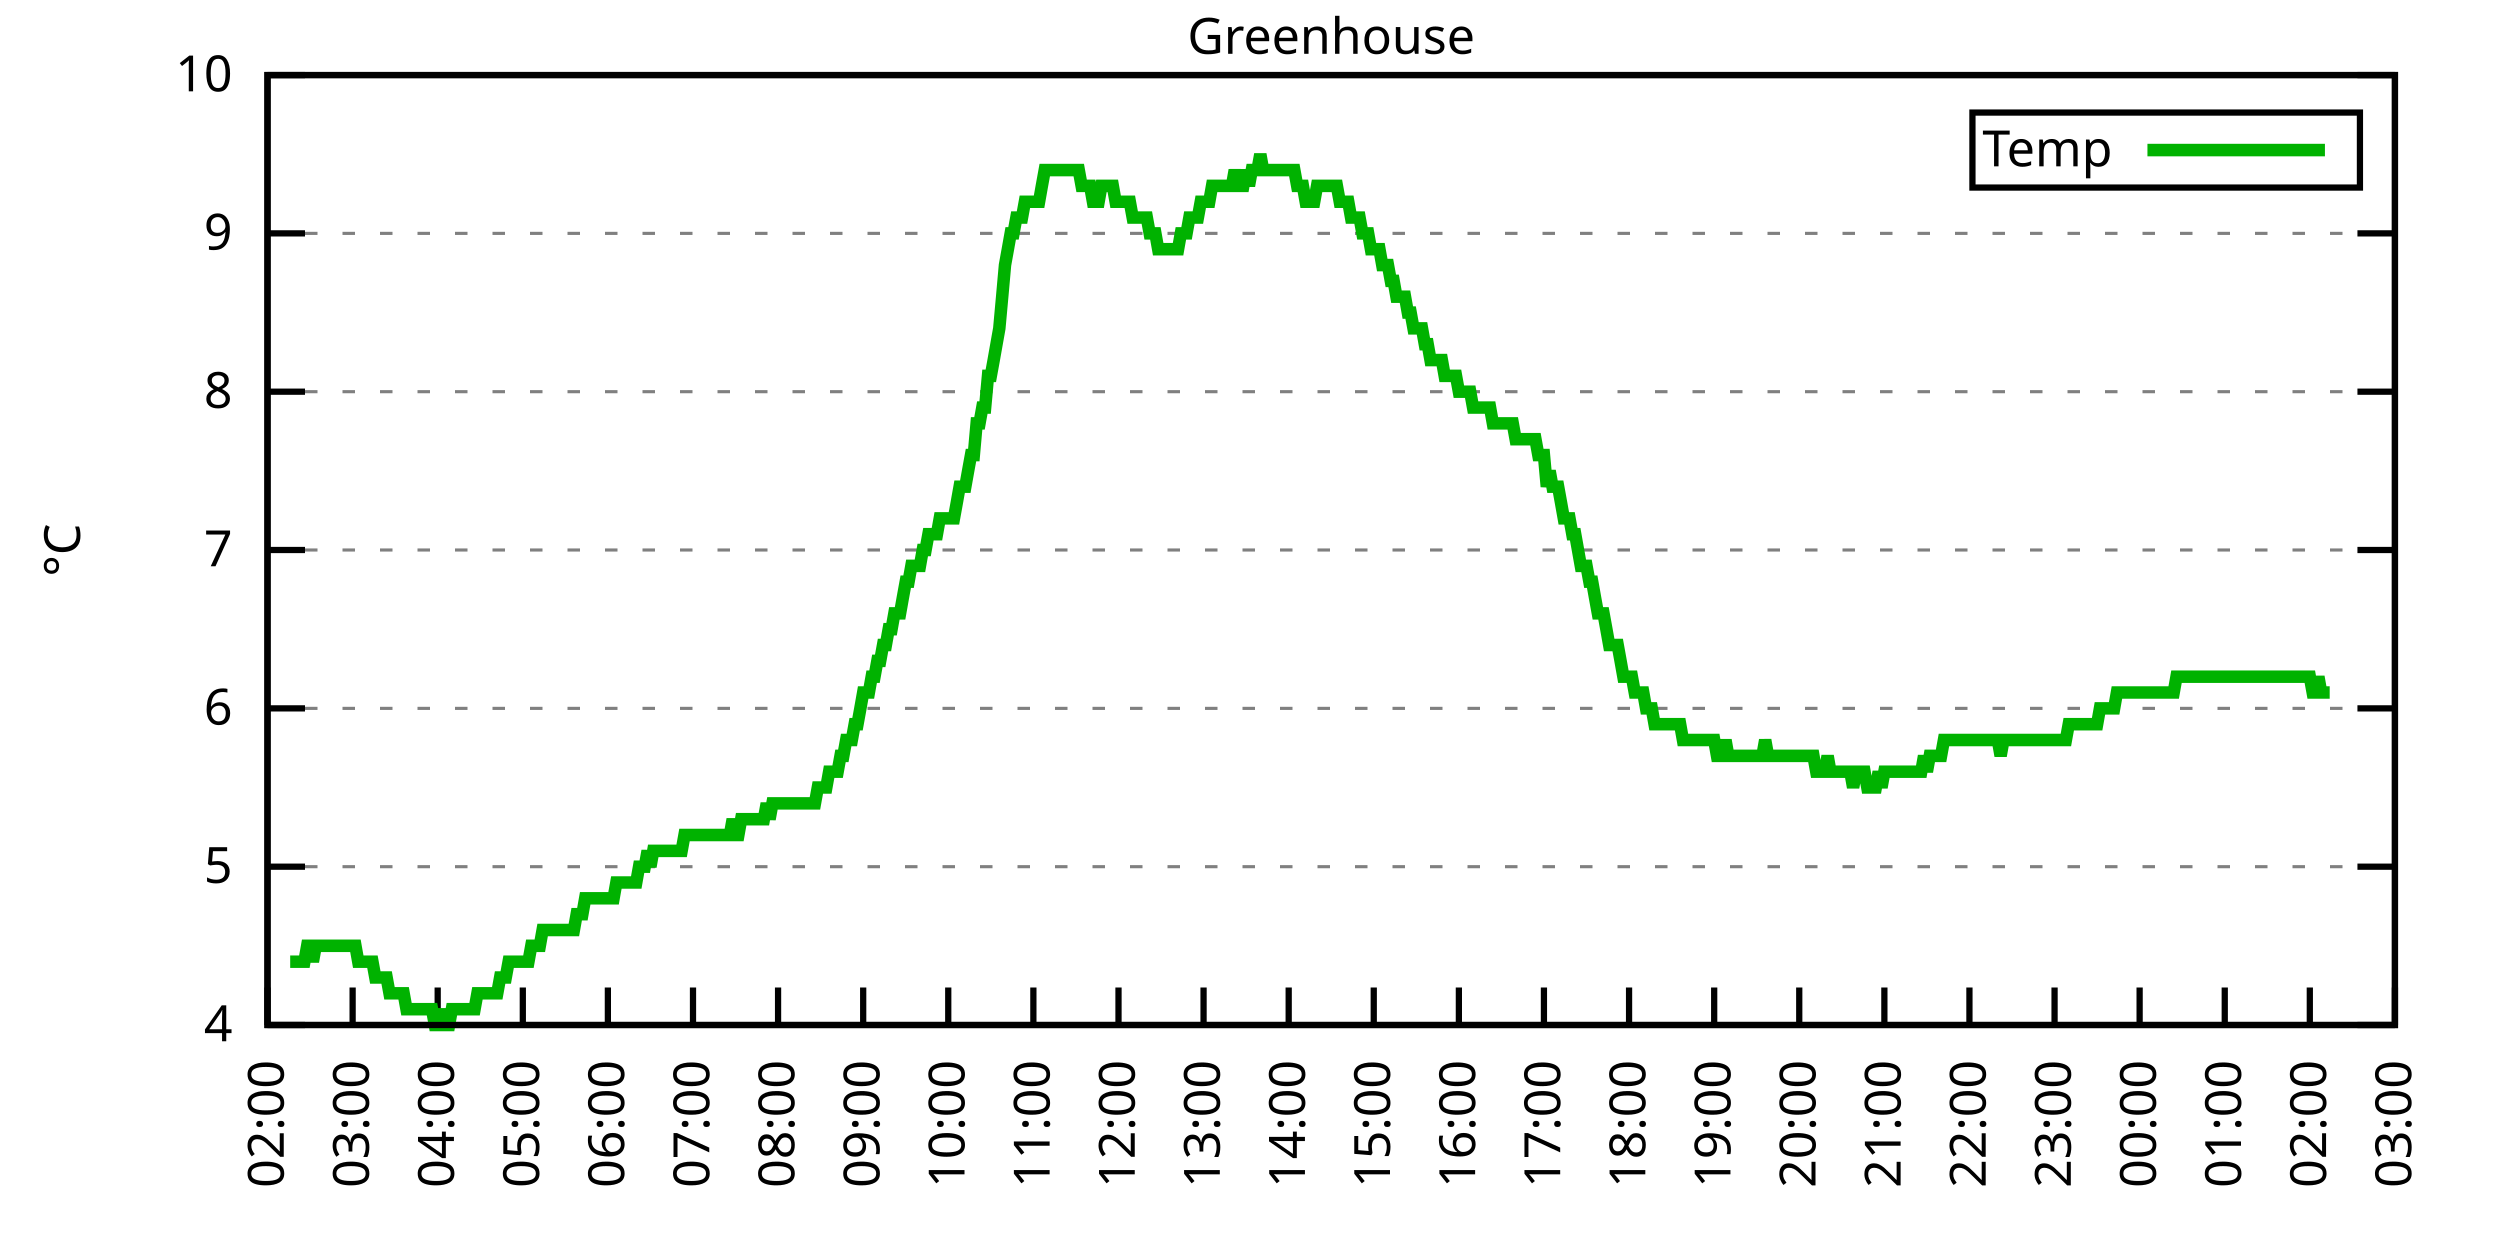
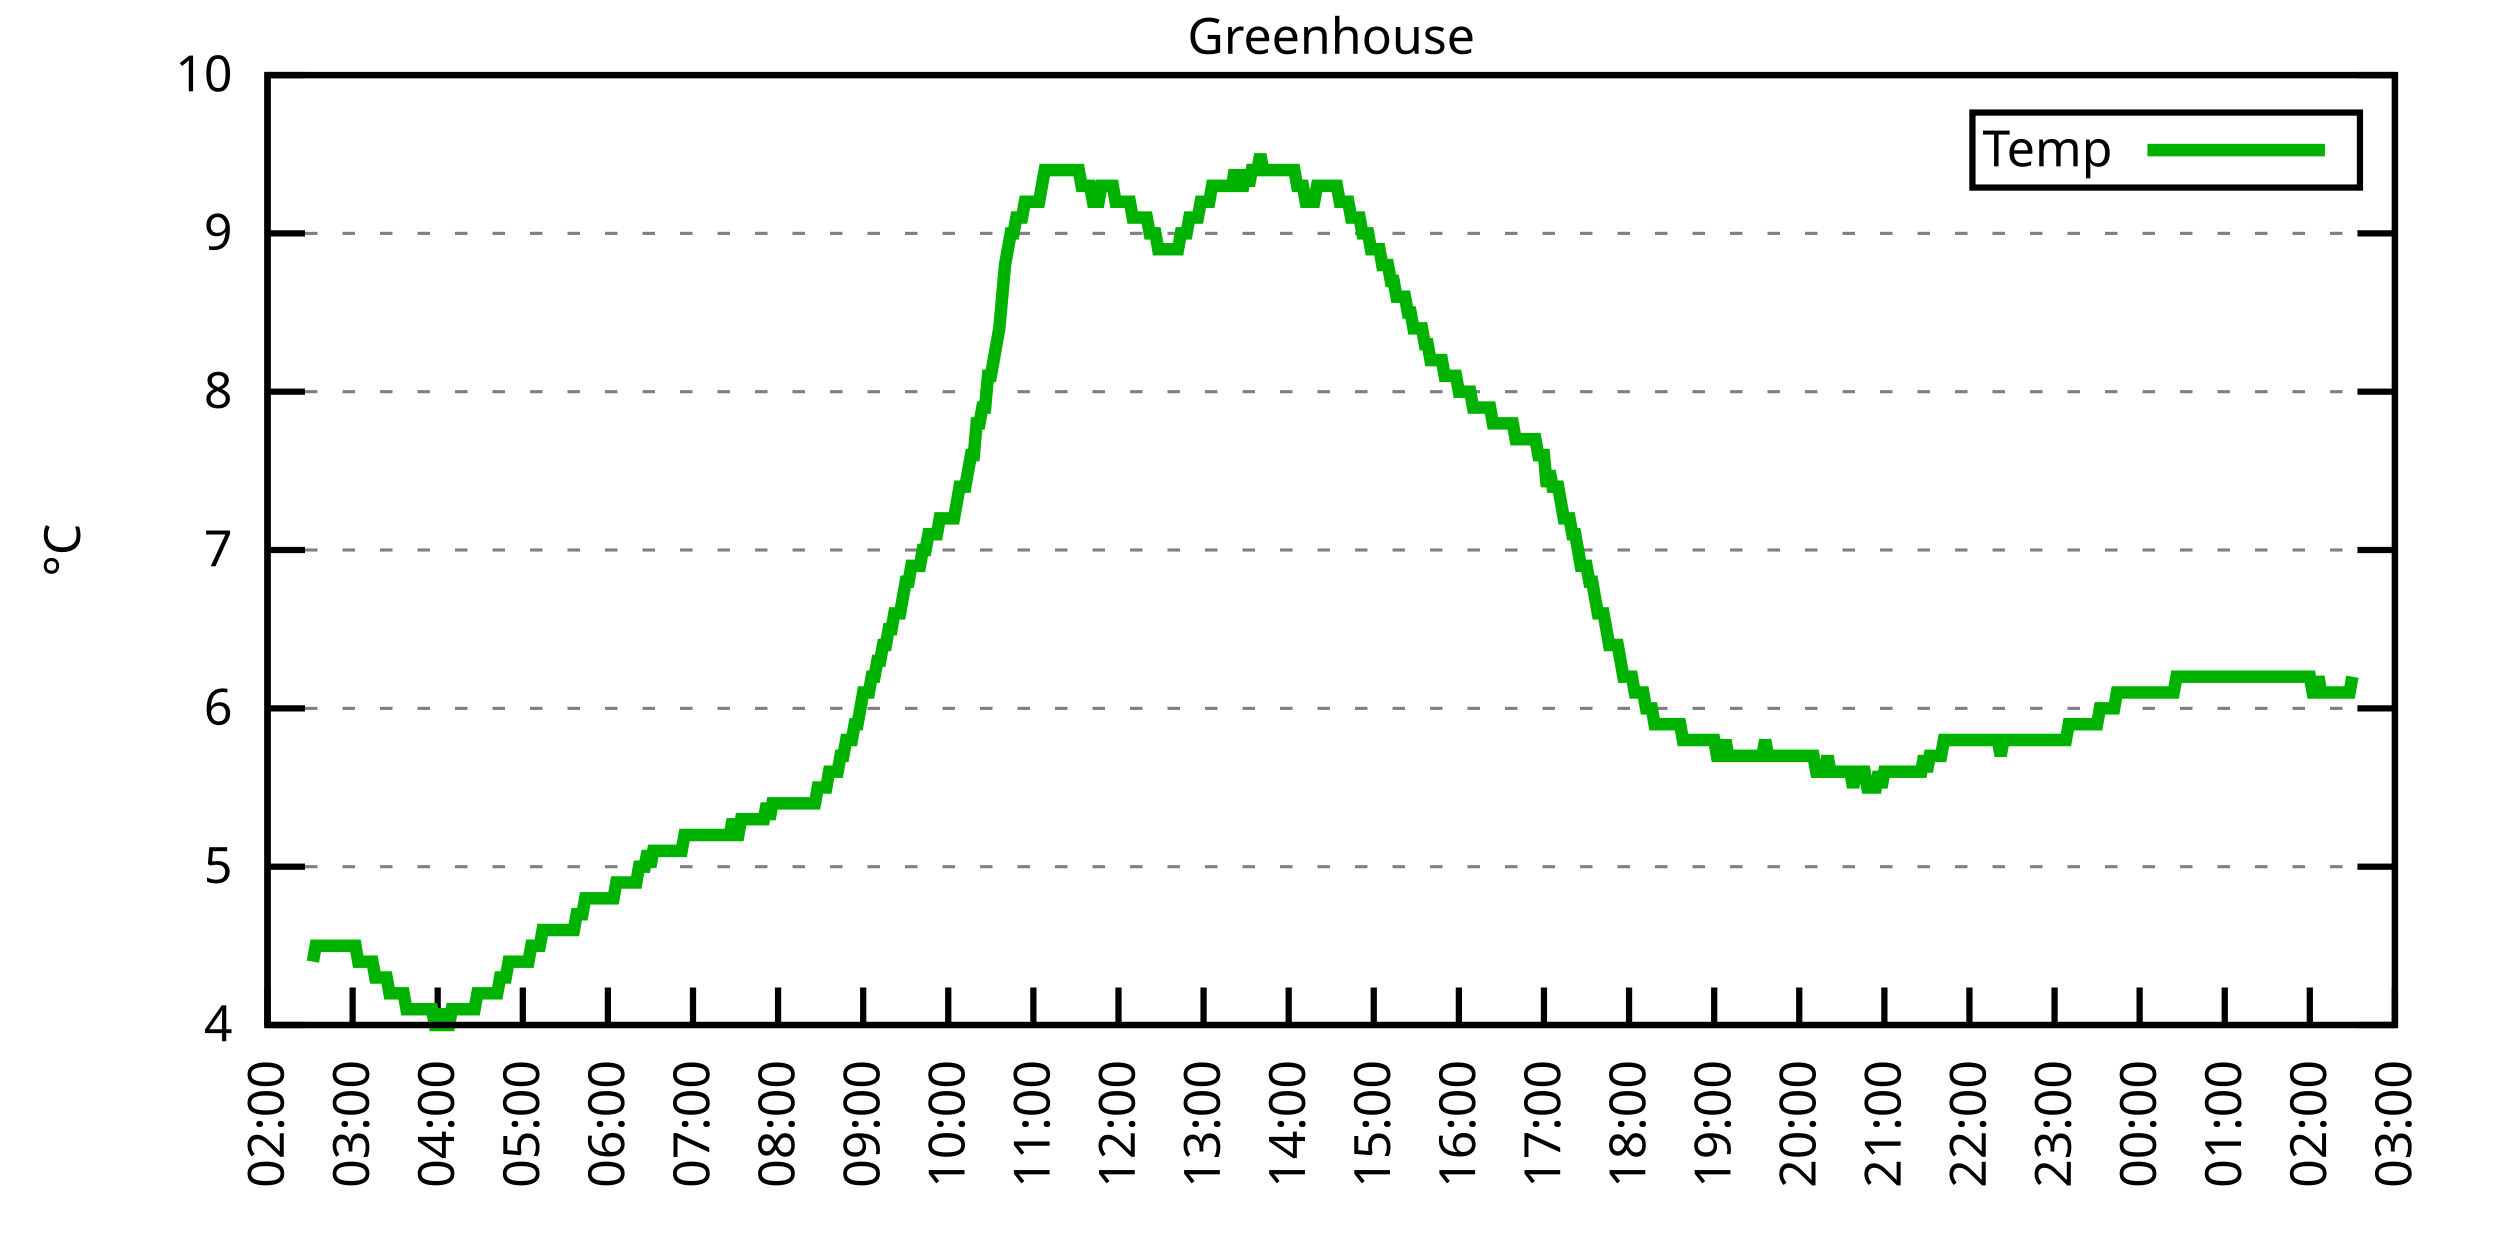
<svg xmlns="http://www.w3.org/2000/svg" xmlns:xlink="http://www.w3.org/1999/xlink" width="400" height="200" viewBox="0 0 400 200">
  <g id="gnuplot_canvas">
    <rect x="0" y="0" width="400" height="200" fill="none" />
    <defs>
      <circle id="gpDot" r="0.5" stroke-width="0.5" stroke="currentColor" />
      <path id="gpPt0" stroke-width="0.333" stroke="currentColor" d="M-1,0 h2 M0,-1 v2" />
      <path id="gpPt1" stroke-width="0.333" stroke="currentColor" d="M-1,-1 L1,1 M1,-1 L-1,1" />
      <path id="gpPt2" stroke-width="0.333" stroke="currentColor" d="M-1,0 L1,0 M0,-1 L0,1 M-1,-1 L1,1 M-1,1 L1,-1" />
      <rect id="gpPt3" stroke-width="0.333" stroke="currentColor" x="-1" y="-1" width="2" height="2" />
      <rect id="gpPt4" stroke-width="0.333" stroke="currentColor" fill="currentColor" x="-1" y="-1" width="2" height="2" />
      <circle id="gpPt5" stroke-width="0.333" stroke="currentColor" cx="0" cy="0" r="1" />
      <use xlink:href="#gpPt5" id="gpPt6" fill="currentColor" stroke="none" />
      <path id="gpPt7" stroke-width="0.333" stroke="currentColor" d="M0,-1.33 L-1.33,0.67 L1.33,0.67 z" />
      <use xlink:href="#gpPt7" id="gpPt8" fill="currentColor" stroke="none" />
      <use xlink:href="#gpPt7" id="gpPt9" stroke="currentColor" transform="rotate(180)" />
      <use xlink:href="#gpPt9" id="gpPt10" fill="currentColor" stroke="none" />
      <use xlink:href="#gpPt3" id="gpPt11" stroke="currentColor" transform="rotate(45)" />
      <use xlink:href="#gpPt11" id="gpPt12" fill="currentColor" stroke="none" />
      <path id="gpPt13" stroke-width="0.333" stroke="currentColor" d="M0,1.330 L1.265,0.411 L0.782,-1.067 L-0.782,-1.076 L-1.265,0.411 z" />
      <use xlink:href="#gpPt13" id="gpPt14" fill="currentColor" stroke="none" />
      <filter id="textbox" filterUnits="objectBoundingBox" x="0" y="0" height="1" width="1">
        <feFlood flood-color="white" flood-opacity="1" result="bgnd" />
        <feComposite in="SourceGraphic" in2="bgnd" operator="atop" />
      </filter>
      <filter id="greybox" filterUnits="objectBoundingBox" x="0" y="0" height="1" width="1">
        <feFlood flood-color="lightgrey" flood-opacity="1" result="grey" />
        <feComposite in="SourceGraphic" in2="grey" operator="atop" />
      </filter>
    </defs>
    <g fill="none" color="white" stroke="currentColor" stroke-width="1.00" stroke-linecap="butt" stroke-linejoin="miter">
</g>
    <g fill="none" color="black" stroke="currentColor" stroke-width="1.00" stroke-linecap="butt" stroke-linejoin="miter">
      <g stroke="none" shape-rendering="crispEdges">
        <polygon fill="rgb(255, 255, 255)" points="42.80,164.00 383.18,164.00 383.18,12.02 42.80,12.02 " />
      </g>
    </g>
    <g fill="none" color="black" stroke="currentColor" stroke-width="1.00" stroke-linecap="butt" stroke-linejoin="miter">
</g>
    <g fill="none" color="black" stroke="black" stroke-width="0.50" stroke-linecap="butt" stroke-linejoin="miter">
</g>
    <g fill="none" color="gray" stroke="currentColor" stroke-width="0.50" stroke-linecap="butt" stroke-linejoin="miter">
      <path stroke="gray" stroke-dasharray="2,4" class="gridline" d="M42.80,164.00 L383.19,164.00  " />
    </g>
    <g fill="none" color="gray" stroke="gray" stroke-width="1.00" stroke-linecap="butt" stroke-linejoin="miter">
</g>
    <g fill="none" color="black" stroke="currentColor" stroke-width="1.00" stroke-linecap="butt" stroke-linejoin="miter">
      <path stroke="black" d="M42.80,164.00 L48.80,164.00 M383.19,164.00 L377.19,164.00  " />
      <g transform="translate(37.20,166.60)" stroke="none" fill="black" font-family="Sans" font-size="8.00" text-anchor="end">
        <text>
          <tspan font-family="Sans"> 4</tspan>
        </text>
      </g>
    </g>
    <g fill="none" color="black" stroke="currentColor" stroke-width="1.00" stroke-linecap="butt" stroke-linejoin="miter">
</g>
    <g fill="none" color="black" stroke="black" stroke-width="0.50" stroke-linecap="butt" stroke-linejoin="miter">
</g>
    <g fill="none" color="gray" stroke="currentColor" stroke-width="0.50" stroke-linecap="butt" stroke-linejoin="miter">
      <path stroke="gray" stroke-dasharray="2,4" class="gridline" d="M42.80,138.67 L383.19,138.67  " />
    </g>
    <g fill="none" color="gray" stroke="gray" stroke-width="1.00" stroke-linecap="butt" stroke-linejoin="miter">
</g>
    <g fill="none" color="black" stroke="currentColor" stroke-width="1.00" stroke-linecap="butt" stroke-linejoin="miter">
      <path stroke="black" d="M42.80,138.67 L48.80,138.67 M383.19,138.67 L377.19,138.67  " />
      <g transform="translate(37.20,141.27)" stroke="none" fill="black" font-family="Sans" font-size="8.00" text-anchor="end">
        <text>
          <tspan font-family="Sans"> 5</tspan>
        </text>
      </g>
    </g>
    <g fill="none" color="black" stroke="currentColor" stroke-width="1.00" stroke-linecap="butt" stroke-linejoin="miter">
</g>
    <g fill="none" color="black" stroke="black" stroke-width="0.50" stroke-linecap="butt" stroke-linejoin="miter">
</g>
    <g fill="none" color="gray" stroke="currentColor" stroke-width="0.50" stroke-linecap="butt" stroke-linejoin="miter">
      <path stroke="gray" stroke-dasharray="2,4" class="gridline" d="M42.80,113.34 L383.19,113.34  " />
    </g>
    <g fill="none" color="gray" stroke="gray" stroke-width="1.00" stroke-linecap="butt" stroke-linejoin="miter">
</g>
    <g fill="none" color="black" stroke="currentColor" stroke-width="1.00" stroke-linecap="butt" stroke-linejoin="miter">
      <path stroke="black" d="M42.80,113.34 L48.80,113.34 M383.19,113.34 L377.19,113.34  " />
      <g transform="translate(37.20,115.94)" stroke="none" fill="black" font-family="Sans" font-size="8.00" text-anchor="end">
        <text>
          <tspan font-family="Sans"> 6</tspan>
        </text>
      </g>
    </g>
    <g fill="none" color="black" stroke="currentColor" stroke-width="1.00" stroke-linecap="butt" stroke-linejoin="miter">
</g>
    <g fill="none" color="black" stroke="black" stroke-width="0.50" stroke-linecap="butt" stroke-linejoin="miter">
</g>
    <g fill="none" color="gray" stroke="currentColor" stroke-width="0.50" stroke-linecap="butt" stroke-linejoin="miter">
      <path stroke="gray" stroke-dasharray="2,4" class="gridline" d="M42.80,88.00 L383.19,88.00  " />
    </g>
    <g fill="none" color="gray" stroke="gray" stroke-width="1.00" stroke-linecap="butt" stroke-linejoin="miter">
</g>
    <g fill="none" color="black" stroke="currentColor" stroke-width="1.00" stroke-linecap="butt" stroke-linejoin="miter">
      <path stroke="black" d="M42.80,88.00 L48.80,88.00 M383.19,88.00 L377.19,88.00  " />
      <g transform="translate(37.20,90.60)" stroke="none" fill="black" font-family="Sans" font-size="8.00" text-anchor="end">
        <text>
          <tspan font-family="Sans"> 7</tspan>
        </text>
      </g>
    </g>
    <g fill="none" color="black" stroke="currentColor" stroke-width="1.00" stroke-linecap="butt" stroke-linejoin="miter">
</g>
    <g fill="none" color="black" stroke="black" stroke-width="0.50" stroke-linecap="butt" stroke-linejoin="miter">
</g>
    <g fill="none" color="gray" stroke="currentColor" stroke-width="0.50" stroke-linecap="butt" stroke-linejoin="miter">
      <path stroke="gray" stroke-dasharray="2,4" class="gridline" d="M42.80,62.67 L383.19,62.67  " />
    </g>
    <g fill="none" color="gray" stroke="gray" stroke-width="1.00" stroke-linecap="butt" stroke-linejoin="miter">
</g>
    <g fill="none" color="black" stroke="currentColor" stroke-width="1.00" stroke-linecap="butt" stroke-linejoin="miter">
      <path stroke="black" d="M42.80,62.67 L48.80,62.67 M383.19,62.67 L377.19,62.67  " />
      <g transform="translate(37.20,65.27)" stroke="none" fill="black" font-family="Sans" font-size="8.00" text-anchor="end">
        <text>
          <tspan font-family="Sans"> 8</tspan>
        </text>
      </g>
    </g>
    <g fill="none" color="black" stroke="currentColor" stroke-width="1.00" stroke-linecap="butt" stroke-linejoin="miter">
</g>
    <g fill="none" color="black" stroke="black" stroke-width="0.50" stroke-linecap="butt" stroke-linejoin="miter">
</g>
    <g fill="none" color="gray" stroke="currentColor" stroke-width="0.50" stroke-linecap="butt" stroke-linejoin="miter">
      <path stroke="gray" stroke-dasharray="2,4" class="gridline" d="M42.80,37.34 L383.19,37.34  " />
    </g>
    <g fill="none" color="gray" stroke="gray" stroke-width="1.00" stroke-linecap="butt" stroke-linejoin="miter">
</g>
    <g fill="none" color="black" stroke="currentColor" stroke-width="1.00" stroke-linecap="butt" stroke-linejoin="miter">
      <path stroke="black" d="M42.80,37.34 L48.80,37.34 M383.19,37.34 L377.19,37.34  " />
      <g transform="translate(37.20,39.94)" stroke="none" fill="black" font-family="Sans" font-size="8.00" text-anchor="end">
        <text>
          <tspan font-family="Sans"> 9</tspan>
        </text>
      </g>
    </g>
    <g fill="none" color="black" stroke="currentColor" stroke-width="1.00" stroke-linecap="butt" stroke-linejoin="miter">
</g>
    <g fill="none" color="black" stroke="black" stroke-width="0.50" stroke-linecap="butt" stroke-linejoin="miter">
</g>
    <g fill="none" color="gray" stroke="currentColor" stroke-width="0.50" stroke-linecap="butt" stroke-linejoin="miter">
      <path stroke="gray" stroke-dasharray="2,4" class="gridline" d="M42.80,12.01 L383.19,12.01  " />
    </g>
    <g fill="none" color="gray" stroke="gray" stroke-width="1.00" stroke-linecap="butt" stroke-linejoin="miter">
</g>
    <g fill="none" color="black" stroke="currentColor" stroke-width="1.00" stroke-linecap="butt" stroke-linejoin="miter">
      <path stroke="black" d="M42.80,12.01 L48.80,12.01 M383.19,12.01 L377.19,12.01  " />
      <g transform="translate(37.20,14.61)" stroke="none" fill="black" font-family="Sans" font-size="8.00" text-anchor="end">
        <text>
          <tspan font-family="Sans"> 10</tspan>
        </text>
      </g>
    </g>
    <g fill="none" color="black" stroke="currentColor" stroke-width="1.00" stroke-linecap="butt" stroke-linejoin="miter">
      <path stroke="black" d="M42.80,164.00 L42.80,158.00  " />
      <g transform="translate(45.40,169.60) rotate(270.00)" stroke="none" fill="black" font-family="Sans" font-size="8.00" text-anchor="end">
        <text>
          <tspan font-family="Sans">02:00</tspan>
        </text>
      </g>
    </g>
    <g fill="none" color="black" stroke="currentColor" stroke-width="1.00" stroke-linecap="butt" stroke-linejoin="miter">
      <path stroke="black" d="M56.42,164.00 L56.42,158.00  " />
      <g transform="translate(59.02,169.60) rotate(270.00)" stroke="none" fill="black" font-family="Sans" font-size="8.00" text-anchor="end">
        <text>
          <tspan font-family="Sans">03:00</tspan>
        </text>
      </g>
    </g>
    <g fill="none" color="black" stroke="currentColor" stroke-width="1.00" stroke-linecap="butt" stroke-linejoin="miter">
      <path stroke="black" d="M70.03,164.00 L70.03,158.00  " />
      <g transform="translate(72.63,169.60) rotate(270.00)" stroke="none" fill="black" font-family="Sans" font-size="8.00" text-anchor="end">
        <text>
          <tspan font-family="Sans">04:00</tspan>
        </text>
      </g>
    </g>
    <g fill="none" color="black" stroke="currentColor" stroke-width="1.00" stroke-linecap="butt" stroke-linejoin="miter">
      <path stroke="black" d="M83.65,164.00 L83.65,158.00  " />
      <g transform="translate(86.25,169.60) rotate(270.00)" stroke="none" fill="black" font-family="Sans" font-size="8.00" text-anchor="end">
        <text>
          <tspan font-family="Sans">05:00</tspan>
        </text>
      </g>
    </g>
    <g fill="none" color="black" stroke="currentColor" stroke-width="1.00" stroke-linecap="butt" stroke-linejoin="miter">
      <path stroke="black" d="M97.26,164.00 L97.26,158.00  " />
      <g transform="translate(99.86,169.60) rotate(270.00)" stroke="none" fill="black" font-family="Sans" font-size="8.00" text-anchor="end">
        <text>
          <tspan font-family="Sans">06:00</tspan>
        </text>
      </g>
    </g>
    <g fill="none" color="black" stroke="currentColor" stroke-width="1.00" stroke-linecap="butt" stroke-linejoin="miter">
      <path stroke="black" d="M110.88,164.00 L110.88,158.00  " />
      <g transform="translate(113.48,169.60) rotate(270.00)" stroke="none" fill="black" font-family="Sans" font-size="8.00" text-anchor="end">
        <text>
          <tspan font-family="Sans">07:00</tspan>
        </text>
      </g>
    </g>
    <g fill="none" color="black" stroke="currentColor" stroke-width="1.00" stroke-linecap="butt" stroke-linejoin="miter">
      <path stroke="black" d="M124.49,164.00 L124.49,158.00  " />
      <g transform="translate(127.09,169.60) rotate(270.00)" stroke="none" fill="black" font-family="Sans" font-size="8.00" text-anchor="end">
        <text>
          <tspan font-family="Sans">08:00</tspan>
        </text>
      </g>
    </g>
    <g fill="none" color="black" stroke="currentColor" stroke-width="1.00" stroke-linecap="butt" stroke-linejoin="miter">
      <path stroke="black" d="M138.11,164.00 L138.11,158.00  " />
      <g transform="translate(140.71,169.60) rotate(270.00)" stroke="none" fill="black" font-family="Sans" font-size="8.00" text-anchor="end">
        <text>
          <tspan font-family="Sans">09:00</tspan>
        </text>
      </g>
    </g>
    <g fill="none" color="black" stroke="currentColor" stroke-width="1.00" stroke-linecap="butt" stroke-linejoin="miter">
      <path stroke="black" d="M151.72,164.00 L151.72,158.00  " />
      <g transform="translate(154.32,169.60) rotate(270.00)" stroke="none" fill="black" font-family="Sans" font-size="8.00" text-anchor="end">
        <text>
          <tspan font-family="Sans">10:00</tspan>
        </text>
      </g>
    </g>
    <g fill="none" color="black" stroke="currentColor" stroke-width="1.00" stroke-linecap="butt" stroke-linejoin="miter">
      <path stroke="black" d="M165.34,164.00 L165.34,158.00  " />
      <g transform="translate(167.94,169.60) rotate(270.00)" stroke="none" fill="black" font-family="Sans" font-size="8.00" text-anchor="end">
        <text>
          <tspan font-family="Sans">11:00</tspan>
        </text>
      </g>
    </g>
    <g fill="none" color="black" stroke="currentColor" stroke-width="1.00" stroke-linecap="butt" stroke-linejoin="miter">
      <path stroke="black" d="M178.96,164.00 L178.96,158.00  " />
      <g transform="translate(181.56,169.60) rotate(270.00)" stroke="none" fill="black" font-family="Sans" font-size="8.00" text-anchor="end">
        <text>
          <tspan font-family="Sans">12:00</tspan>
        </text>
      </g>
    </g>
    <g fill="none" color="black" stroke="currentColor" stroke-width="1.00" stroke-linecap="butt" stroke-linejoin="miter">
      <path stroke="black" d="M192.57,164.00 L192.57,158.00  " />
      <g transform="translate(195.17,169.60) rotate(270.00)" stroke="none" fill="black" font-family="Sans" font-size="8.00" text-anchor="end">
        <text>
          <tspan font-family="Sans">13:00</tspan>
        </text>
      </g>
    </g>
    <g fill="none" color="black" stroke="currentColor" stroke-width="1.00" stroke-linecap="butt" stroke-linejoin="miter">
      <path stroke="black" d="M206.19,164.00 L206.19,158.00  " />
      <g transform="translate(208.79,169.60) rotate(270.00)" stroke="none" fill="black" font-family="Sans" font-size="8.00" text-anchor="end">
        <text>
          <tspan font-family="Sans">14:00</tspan>
        </text>
      </g>
    </g>
    <g fill="none" color="black" stroke="currentColor" stroke-width="1.00" stroke-linecap="butt" stroke-linejoin="miter">
      <path stroke="black" d="M219.80,164.00 L219.80,158.00  " />
      <g transform="translate(222.40,169.60) rotate(270.00)" stroke="none" fill="black" font-family="Sans" font-size="8.00" text-anchor="end">
        <text>
          <tspan font-family="Sans">15:00</tspan>
        </text>
      </g>
    </g>
    <g fill="none" color="black" stroke="currentColor" stroke-width="1.00" stroke-linecap="butt" stroke-linejoin="miter">
      <path stroke="black" d="M233.42,164.00 L233.42,158.00  " />
      <g transform="translate(236.02,169.60) rotate(270.00)" stroke="none" fill="black" font-family="Sans" font-size="8.00" text-anchor="end">
        <text>
          <tspan font-family="Sans">16:00</tspan>
        </text>
      </g>
    </g>
    <g fill="none" color="black" stroke="currentColor" stroke-width="1.00" stroke-linecap="butt" stroke-linejoin="miter">
      <path stroke="black" d="M247.03,164.00 L247.03,158.00  " />
      <g transform="translate(249.63,169.60) rotate(270.00)" stroke="none" fill="black" font-family="Sans" font-size="8.00" text-anchor="end">
        <text>
          <tspan font-family="Sans">17:00</tspan>
        </text>
      </g>
    </g>
    <g fill="none" color="black" stroke="currentColor" stroke-width="1.00" stroke-linecap="butt" stroke-linejoin="miter">
      <path stroke="black" d="M260.65,164.00 L260.65,158.00  " />
      <g transform="translate(263.25,169.60) rotate(270.00)" stroke="none" fill="black" font-family="Sans" font-size="8.00" text-anchor="end">
        <text>
          <tspan font-family="Sans">18:00</tspan>
        </text>
      </g>
    </g>
    <g fill="none" color="black" stroke="currentColor" stroke-width="1.00" stroke-linecap="butt" stroke-linejoin="miter">
      <path stroke="black" d="M274.27,164.00 L274.27,158.00  " />
      <g transform="translate(276.87,169.60) rotate(270.00)" stroke="none" fill="black" font-family="Sans" font-size="8.00" text-anchor="end">
        <text>
          <tspan font-family="Sans">19:00</tspan>
        </text>
      </g>
    </g>
    <g fill="none" color="black" stroke="currentColor" stroke-width="1.00" stroke-linecap="butt" stroke-linejoin="miter">
      <path stroke="black" d="M287.88,164.00 L287.88,158.00  " />
      <g transform="translate(290.48,169.60) rotate(270.00)" stroke="none" fill="black" font-family="Sans" font-size="8.00" text-anchor="end">
        <text>
          <tspan font-family="Sans">20:00</tspan>
        </text>
      </g>
    </g>
    <g fill="none" color="black" stroke="currentColor" stroke-width="1.00" stroke-linecap="butt" stroke-linejoin="miter">
      <path stroke="black" d="M301.50,164.00 L301.50,158.00  " />
      <g transform="translate(304.10,169.60) rotate(270.00)" stroke="none" fill="black" font-family="Sans" font-size="8.00" text-anchor="end">
        <text>
          <tspan font-family="Sans">21:00</tspan>
        </text>
      </g>
    </g>
    <g fill="none" color="black" stroke="currentColor" stroke-width="1.00" stroke-linecap="butt" stroke-linejoin="miter">
      <path stroke="black" d="M315.11,164.00 L315.11,158.00  " />
      <g transform="translate(317.71,169.60) rotate(270.00)" stroke="none" fill="black" font-family="Sans" font-size="8.00" text-anchor="end">
        <text>
          <tspan font-family="Sans">22:00</tspan>
        </text>
      </g>
    </g>
    <g fill="none" color="black" stroke="currentColor" stroke-width="1.00" stroke-linecap="butt" stroke-linejoin="miter">
      <path stroke="black" d="M328.73,164.00 L328.73,158.00  " />
      <g transform="translate(331.33,169.60) rotate(270.00)" stroke="none" fill="black" font-family="Sans" font-size="8.00" text-anchor="end">
        <text>
          <tspan font-family="Sans">23:00</tspan>
        </text>
      </g>
    </g>
    <g fill="none" color="black" stroke="currentColor" stroke-width="1.00" stroke-linecap="butt" stroke-linejoin="miter">
      <path stroke="black" d="M342.34,164.00 L342.34,158.00  " />
      <g transform="translate(344.94,169.60) rotate(270.00)" stroke="none" fill="black" font-family="Sans" font-size="8.00" text-anchor="end">
        <text>
          <tspan font-family="Sans">00:00</tspan>
        </text>
      </g>
    </g>
    <g fill="none" color="black" stroke="currentColor" stroke-width="1.00" stroke-linecap="butt" stroke-linejoin="miter">
      <path stroke="black" d="M355.96,164.00 L355.96,158.00  " />
      <g transform="translate(358.56,169.60) rotate(270.00)" stroke="none" fill="black" font-family="Sans" font-size="8.00" text-anchor="end">
        <text>
          <tspan font-family="Sans">01:00</tspan>
        </text>
      </g>
    </g>
    <g fill="none" color="black" stroke="currentColor" stroke-width="1.00" stroke-linecap="butt" stroke-linejoin="miter">
      <path stroke="black" d="M369.57,164.00 L369.57,158.00  " />
      <g transform="translate(372.17,169.60) rotate(270.00)" stroke="none" fill="black" font-family="Sans" font-size="8.00" text-anchor="end">
        <text>
          <tspan font-family="Sans">02:00</tspan>
        </text>
      </g>
    </g>
    <g fill="none" color="black" stroke="currentColor" stroke-width="1.00" stroke-linecap="butt" stroke-linejoin="miter">
      <path stroke="black" d="M383.19,164.00 L383.19,158.00  " />
      <g transform="translate(385.79,169.60) rotate(270.00)" stroke="none" fill="black" font-family="Sans" font-size="8.00" text-anchor="end">
        <text>
          <tspan font-family="Sans">03:00</tspan>
        </text>
      </g>
    </g>
    <g fill="none" color="black" stroke="currentColor" stroke-width="1.00" stroke-linecap="butt" stroke-linejoin="miter">
</g>
    <g fill="none" color="black" stroke="currentColor" stroke-width="1.00" stroke-linecap="butt" stroke-linejoin="miter">
      <path stroke="black" d="M42.80,12.01 L42.80,164.00 L383.19,164.00 L383.19,12.01 L42.80,12.01 Z  " />
    </g>
    <g fill="none" color="black" stroke="currentColor" stroke-width="1.00" stroke-linecap="butt" stroke-linejoin="miter">
</g>
    <g fill="none" color="black" stroke="currentColor" stroke-width="1.00" stroke-linecap="butt" stroke-linejoin="miter">
      <path stroke="black" d="M315.59,30.01 L315.59,18.01 L377.59,18.01 L377.59,30.01 L315.59,30.01 Z  " />
    </g>
    <g id="Greenhouse_plot_1">
      <g fill="none" color="white" stroke="black" stroke-width="2.00" stroke-linecap="butt" stroke-linejoin="miter">
</g>
      <g fill="none" color="black" stroke="currentColor" stroke-width="2.00" stroke-linecap="butt" stroke-linejoin="miter">
        <g transform="translate(337.99,26.61)" stroke="none" fill="black" font-family="Sans" font-size="8.00" text-anchor="end">
          <text>
            <tspan font-family="Sans">Temp</tspan>
          </text>
        </g>
      </g>
      <g fill="none" color="black" stroke="currentColor" stroke-width="2.00" stroke-linecap="butt" stroke-linejoin="miter">
-         <path stroke="rgb(  0, 178,   0)" d="M343.59,24.01 L371.99,24.01 M46.43,153.87 L46.88,153.87 L47.34,153.87 L47.79,153.87 L48.25,153.87 L48.70,153.87   L49.15,151.33 L49.61,151.33 L50.06,153.87 L50.52,151.33 L50.97,151.33 L51.42,151.33 L51.88,151.33 L52.33,151.33   L52.78,151.33 L53.24,151.33 L53.69,151.33 L54.15,151.33 L54.60,151.33 L55.05,151.33 L55.51,151.33 L55.96,151.33   L56.42,151.33 L56.87,151.33 L57.32,153.87 L57.78,153.87 L58.23,153.87 L58.68,153.87 L59.14,153.87 L59.59,153.87   L60.05,156.40 L60.50,156.40 L60.95,156.40 L61.41,156.40 L61.86,156.40 L62.32,158.93 L62.77,158.93 L63.22,158.93   L63.68,158.93 L64.13,158.93 L64.58,158.93 L65.04,161.47 L65.49,161.47 L65.95,161.47 L66.40,161.47 L66.85,161.47   L67.31,161.47 L67.76,161.47 L68.22,161.47 L68.67,161.47 L69.12,161.47 L69.58,164.00 L70.03,164.00 L70.49,161.47   L70.94,164.00 L71.39,164.00 L71.85,164.00 L72.30,161.47 L72.75,161.47 L73.21,161.47 L73.66,161.47 L74.12,161.47   L74.57,161.47 L75.02,161.47 L75.48,161.47 L75.93,161.47 L76.39,158.93 L76.84,158.93 L77.29,158.93 L77.75,158.93   L78.20,158.93 L78.65,158.93 L79.11,158.93 L79.56,158.93 L80.02,156.40 L80.47,156.40 L80.92,156.40 L81.38,153.87   L81.83,153.87 L82.29,153.87 L82.74,153.87 L83.19,153.87 L83.65,153.87 L84.10,153.87 L84.55,153.87 L85.01,151.33   L85.46,151.33 L85.92,151.33 L86.37,151.33 L86.82,148.80 L87.28,148.80 L87.73,148.80 L88.19,148.80 L88.64,148.80   L89.09,148.80 L89.55,148.80 L90.00,148.80 L90.45,148.80 L90.91,148.80 L91.36,148.80 L91.82,148.80 L92.27,146.27   L92.72,146.27 L93.18,146.27 L93.63,143.73 L94.09,143.73 L94.54,143.73 L94.99,143.73 L95.45,143.73 L95.90,143.73   L96.35,143.73 L96.81,143.73 L97.26,143.73 L97.72,143.73 L98.17,143.73 L98.62,141.20 L99.08,141.20 L99.53,141.20   L99.99,141.20 L100.44,141.20 L100.89,141.20 L101.35,141.20 L101.80,141.20 L102.25,138.67 L102.71,138.67 L103.16,138.67   L103.62,136.14 L104.07,138.67 L104.52,136.14 L104.98,136.14 L105.43,136.14 L105.89,136.14 L106.34,136.14 L106.79,136.14   L107.25,136.14 L107.70,136.14 L108.15,136.14 L108.61,136.14 L109.06,136.14 L109.52,133.60 L109.97,133.60 L110.42,133.60   L110.88,133.60 L111.33,133.60 L111.79,133.60 L112.24,133.60 L112.69,133.60 L113.15,133.60 L113.60,133.60 L114.05,133.60   L114.51,133.60 L114.96,133.60 L115.42,133.60 L115.87,133.60 L116.32,133.60 L116.78,133.60 L117.23,131.07 L117.69,133.60   L118.14,133.60 L118.59,131.07 L119.05,131.07 L119.50,131.07 L119.96,131.07 L120.41,131.07 L120.86,131.07 L121.32,131.07   L121.77,131.07 L122.22,131.07 L122.68,128.54 L123.13,131.07 L123.59,128.54 L124.04,128.54 L124.49,128.54 L124.95,128.54   L125.40,128.54 L125.86,128.54 L126.31,128.54 L126.76,128.54 L127.22,128.54 L127.67,128.54 L128.12,128.54 L128.58,128.54   L129.03,128.54 L129.49,128.54 L129.94,128.54 L130.39,128.54 L130.85,126.00 L131.30,126.00 L131.76,126.00 L132.21,126.00   L132.66,123.47 L133.12,123.47 L133.57,123.47 L134.02,123.47 L134.48,120.94 L134.93,120.94 L135.39,118.40 L135.84,118.40   L136.29,118.40 L136.75,115.87 L137.20,115.87 L137.66,113.34 L138.11,110.80 L138.56,110.80 L139.02,110.80 L139.47,108.27   L139.92,108.27 L140.38,105.74 L140.83,105.74 L141.29,103.20 L141.74,103.20 L142.19,100.67 L142.65,100.67 L143.10,98.14   L143.56,98.14 L144.01,98.14 L144.46,95.60 L144.92,93.07 L145.37,93.07 L145.82,90.54 L146.28,90.54 L146.73,90.54   L147.19,90.54 L147.64,88.00 L148.09,88.00 L148.55,85.47 L149.00,85.47 L149.46,85.47 L149.91,85.47 L150.36,82.94   L150.82,82.94 L151.27,82.94 L151.72,82.94 L152.18,82.94 L152.63,82.94 L153.09,80.41 L153.54,77.87 L153.99,77.87   L154.45,77.87 L154.90,75.34 L155.36,72.81 L155.81,72.81 L156.26,67.74 L156.72,67.74 L157.17,65.21 L157.62,65.21   L158.08,60.14 L158.53,60.14 L158.99,57.61 L159.44,55.07 L159.89,52.54 L160.35,47.47 L160.80,42.41 L161.26,39.87   L161.71,37.34 L162.16,37.34 L162.62,34.81 L163.07,34.81 L163.52,34.81 L163.98,32.28 L164.43,32.28 L164.89,32.28   L165.34,32.28 L165.79,32.28 L166.25,32.28 L166.70,29.74 L167.16,27.21 L167.61,27.21 L168.06,27.21 L168.52,27.21   L168.97,27.21 L169.43,27.21 L169.88,27.21 L170.33,27.21 L170.79,27.21 L171.24,27.21 L171.69,27.21 L172.15,27.21   L172.60,27.21 L173.06,29.74 L173.51,29.74 L173.96,29.74 L174.42,29.74 L174.87,32.28 L175.33,32.28 L175.78,32.28   L176.23,29.74 L176.69,29.74 L177.14,29.74 L177.59,29.74 L178.05,29.74 L178.50,32.28 L178.96,32.28 L179.41,32.28   L179.86,32.28 L180.32,32.28 L180.77,32.28 L181.23,34.81 L181.68,34.81 L182.13,34.81 L182.59,34.81 L183.04,34.81   L183.49,34.81 L183.95,37.34 L184.40,37.34 L184.86,37.34 L185.31,39.87 L185.76,39.87 L186.22,39.87 L186.67,39.87   L187.13,39.87 L187.58,39.87 L188.03,39.87 L188.49,39.87 L188.94,37.34 L189.39,37.34 L189.85,37.34 L190.30,34.81   L190.76,34.81 L191.21,34.81 L191.66,34.81 L192.12,32.28 L192.57,32.28 L193.03,32.28 L193.48,32.28 L193.93,29.74   L194.39,29.74 L194.84,29.74 L195.29,29.74 L195.75,29.74 L196.20,29.74 L196.66,29.74 L197.11,29.74 L197.56,27.21   L198.02,29.74 L198.47,29.74 L198.93,29.74 L199.38,27.21 L199.83,29.74 L200.29,27.21 L200.74,27.21 L201.19,27.21   L201.65,24.68 L202.10,27.21 L202.56,27.21 L203.01,27.21 L203.46,27.21 L203.92,27.21 L204.37,27.21 L204.83,27.21   L205.28,27.21 L205.73,27.21 L206.19,27.21 L206.64,27.21 L207.09,27.21 L207.55,29.74 L208.00,29.74 L208.46,29.74   L208.91,32.28 L209.36,32.28 L209.82,32.28 L210.27,32.28 L210.73,29.74 L211.18,29.74 L211.63,29.74 L212.09,29.74   L212.54,29.74 L213.00,29.74 L213.45,29.74 L213.90,29.74 L214.36,32.28 L214.81,32.28 L215.26,32.28 L215.72,32.28   L216.17,34.81 L216.63,34.81 L217.08,34.81 L217.53,34.81 L217.99,37.34 L218.44,37.34 L218.90,37.34 L219.35,39.87   L219.80,39.87 L220.26,39.87 L220.71,39.87 L221.16,42.41 L221.62,42.41 L222.07,42.41 L222.53,44.94 L222.98,44.94   L223.43,47.47 L223.89,47.47 L224.34,47.47 L224.80,47.47 L225.25,50.01 L225.70,50.01 L226.16,52.54 L226.61,52.54   L227.06,52.54 L227.52,52.54 L227.97,55.07 L228.43,55.07 L228.88,57.61 L229.33,57.61 L229.79,57.61 L230.24,57.61   L230.70,57.61 L231.15,60.14 L231.60,60.14 L232.06,60.14 L232.51,60.14 L232.96,60.14 L233.42,62.67 L233.87,62.67   L234.33,62.67 L234.78,62.67 L235.23,62.67 L235.69,65.21 L236.14,65.21 L236.60,65.21 L237.05,65.21 L237.50,65.21   L237.96,65.21 L238.41,65.21 L238.86,67.74 L239.32,67.74 L239.77,67.74 L240.23,67.74 L240.68,67.74 L241.13,67.74   L241.59,67.74 L242.04,67.74 L242.50,70.27 L242.95,70.27 L243.40,70.27 L243.86,70.27 L244.31,70.27 L244.76,70.27   L245.22,70.27 L245.67,70.27 L246.13,72.81 L246.58,72.81 L247.03,72.81 L247.49,77.87 L247.94,75.34 L248.40,77.87   L248.85,77.87 L249.30,77.87 L249.76,80.41 L250.21,82.94 L250.66,82.94 L251.12,82.94 L251.57,85.47 L252.03,85.47   L252.48,88.00 L252.93,90.54 L253.39,90.54 L253.84,90.54 L254.30,93.07 L254.75,93.07 L255.20,95.60 L255.66,98.14   L256.11,98.14 L256.56,98.14 L257.02,100.67 L257.47,103.20 L257.93,103.20 L258.38,103.20 L258.83,103.20 L259.29,105.74   L259.74,108.27 L260.20,108.27 L260.65,108.27 L261.10,108.27 L261.56,110.80 L262.01,110.80 L262.47,110.80 L262.92,110.80   L263.37,113.34 L263.83,113.34 L264.28,113.34 L264.73,115.87 L265.19,115.87 L265.64,115.87 L266.10,115.87 L266.55,115.87   L267.00,115.87 L267.46,115.87 L267.91,115.87 L268.37,115.87 L268.82,115.87 L269.27,118.40 L269.73,118.40 L270.18,118.40   L270.63,118.40 L271.09,118.40 L271.54,118.40 L272.00,118.40 L272.45,118.40 L272.90,118.40 L273.36,118.40 L273.81,118.40   L274.27,118.40 L274.72,120.94 L275.17,120.94 L275.63,120.94 L276.08,118.40 L276.53,120.94 L276.99,120.94 L277.44,120.94   L277.90,120.94 L278.35,120.94 L278.80,120.94 L279.26,120.94 L279.71,120.94 L280.17,120.94 L280.62,120.94 L281.07,120.94   L281.53,120.94 L281.98,120.94 L282.43,118.40 L282.89,120.94 L283.34,120.94 L283.80,120.94 L284.25,120.94 L284.70,120.94   L285.16,120.94 L285.61,120.94 L286.07,120.94 L286.52,120.94 L286.97,120.94 L287.43,120.94 L287.88,120.94 L288.33,120.94   L288.79,120.94 L289.24,120.94 L289.70,120.94 L290.15,120.94 L290.60,123.47 L291.06,123.47 L291.51,123.47 L291.97,123.47   L292.42,120.94 L292.87,123.47 L293.33,123.47 L293.78,123.47 L294.23,123.47 L294.69,123.47 L295.14,123.47 L295.60,123.47   L296.05,123.47 L296.50,126.00 L296.96,123.47 L297.41,123.47 L297.87,123.47 L298.32,123.47 L298.77,126.00 L299.23,126.00   L299.68,126.00 L300.13,126.00 L300.59,123.47 L301.04,126.00 L301.50,123.47 L301.95,123.47 L302.40,123.47 L302.86,123.47   L303.31,123.47 L303.77,123.47 L304.22,123.47 L304.67,123.47 L305.13,123.47 L305.58,123.47 L306.03,123.47 L306.49,123.47   L306.94,123.47 L307.40,123.47 L307.85,120.94 L308.30,123.47 L308.76,120.94 L309.21,120.94 L309.67,120.94 L310.12,120.94   L310.57,120.94 L311.03,118.40 L311.48,118.40 L311.94,118.40 L312.39,118.40 L312.84,118.40 L313.30,118.40 L313.75,118.40   L314.20,118.40 L314.66,118.40 L315.11,118.40 L315.57,118.40 L316.02,118.40 L316.47,118.40 L316.93,118.40 L317.38,118.40   L317.84,118.40 L318.29,118.40 L318.74,118.40 L319.20,118.40 L319.65,118.40 L320.10,120.94 L320.56,118.40 L321.01,118.40   L321.47,118.40 L321.92,118.40 L322.37,118.40 L322.83,118.40 L323.28,118.40 L323.74,118.40 L324.19,118.40 L324.64,118.40   L325.10,118.40 L325.55,118.40 L326.00,118.40 L326.46,118.40 L326.91,118.40 L327.37,118.40 L327.82,118.40 L328.27,118.40   L328.73,118.40 L329.18,118.40 L329.64,118.40 L330.09,118.40 L330.54,118.40 L331.00,115.87 L331.45,115.87 L331.90,115.87   L332.36,115.87 L332.81,115.87 L333.27,115.87 L333.72,115.87 L334.17,115.87 L334.63,115.87 L335.08,115.87 L335.54,115.87   L335.99,113.34 L336.44,113.34 L336.90,113.34 L337.35,113.34 L337.80,113.34 L338.26,113.34 L338.71,110.80 L339.17,110.80   L339.62,110.80 L340.07,110.80 L340.53,110.80 L340.98,110.80 L341.44,110.80 L341.89,110.80 L342.34,110.80 L342.80,110.80   L343.25,110.80 L343.70,110.80 L344.16,110.80 L344.61,110.80 L345.07,110.80 L345.52,110.80 L345.97,110.80 L346.43,110.80   L346.88,110.80 L347.34,110.80 L347.79,110.80 L348.24,108.27 L348.70,108.27 L349.15,108.27 L349.60,108.27 L350.06,108.27   L350.51,108.27 L350.97,108.27 L351.42,108.27 L351.87,108.27 L352.33,108.27 L352.78,108.27 L353.24,108.27 L353.69,108.27   L354.14,108.27 L354.60,108.27 L355.05,108.27 L355.50,108.27 L355.96,108.27 L356.41,108.27 L356.87,108.27 L357.32,108.27   L357.77,108.27 L358.23,108.27 L358.68,108.27 L359.14,108.27 L359.59,108.27 L360.04,108.27 L360.50,108.27 L360.95,108.27   L361.41,108.27 L361.86,108.27 L362.31,108.27 L362.77,108.27 L363.22,108.27 L363.67,108.27 L364.13,108.27 L364.58,108.27   L365.04,108.27 L365.49,108.27 L365.94,108.27 L366.40,108.27 L366.85,108.27 L367.31,108.27 L367.76,108.27 L368.21,108.27   L368.67,108.27 L369.12,108.27 L369.57,108.27 L370.03,110.80 L370.48,110.80 L370.94,108.27 L371.39,110.80 L371.84,110.80   L372.30,110.80 L372.75,110.80  " />
+         <path stroke="rgb(  0, 178,   0)" d="M343.59,24.01 L371.99,24.01 M50.06,153.87 L50.52,151.33 L50.97,151.33 L51.42,151.33 L51.88,151.33 L52.33,151.33   L52.78,151.33 L53.24,151.33 L53.69,151.33 L54.15,151.33 L54.60,151.33 L55.05,151.33 L55.51,151.33 L55.96,151.33   L56.42,151.33 L56.87,151.33 L57.32,153.87 L57.78,153.87 L58.23,153.87 L58.68,153.87 L59.14,153.87 L59.59,153.87   L60.05,156.40 L60.50,156.40 L60.95,156.40 L61.41,156.40 L61.86,156.40 L62.32,158.93 L62.77,158.93 L63.22,158.93   L63.68,158.93 L64.13,158.93 L64.58,158.93 L65.04,161.47 L65.49,161.47 L65.95,161.47 L66.40,161.47 L66.85,161.47   L67.31,161.47 L67.76,161.47 L68.22,161.47 L68.67,161.47 L69.12,161.47 L69.58,164.00 L70.03,164.00 L70.49,161.47   L70.94,164.00 L71.39,164.00 L71.85,164.00 L72.30,161.47 L72.75,161.47 L73.21,161.47 L73.66,161.47 L74.12,161.47   L74.57,161.47 L75.02,161.47 L75.48,161.47 L75.93,161.47 L76.39,158.93 L76.84,158.93 L77.29,158.93 L77.75,158.93   L78.20,158.93 L78.65,158.93 L79.11,158.93 L79.56,158.93 L80.02,156.40 L80.47,156.40 L80.92,156.40 L81.38,153.87   L81.83,153.87 L82.29,153.87 L82.74,153.87 L83.19,153.87 L83.65,153.87 L84.10,153.87 L84.55,153.87 L85.01,151.33   L85.46,151.33 L85.92,151.33 L86.37,151.33 L86.82,148.80 L87.28,148.80 L87.73,148.80 L88.19,148.80 L88.64,148.80   L89.09,148.80 L89.55,148.80 L90.00,148.80 L90.45,148.80 L90.91,148.80 L91.36,148.80 L91.82,148.80 L92.27,146.27   L92.72,146.27 L93.18,146.27 L93.63,143.73 L94.09,143.73 L94.54,143.73 L94.99,143.73 L95.45,143.73 L95.90,143.73   L96.35,143.73 L96.81,143.73 L97.26,143.73 L97.72,143.73 L98.17,143.73 L98.62,141.20 L99.08,141.20 L99.53,141.20   L99.99,141.20 L100.44,141.20 L100.89,141.20 L101.35,141.20 L101.80,141.20 L102.25,138.67 L102.71,138.67 L103.16,138.67   L103.62,136.14 L104.07,138.67 L104.52,136.14 L104.98,136.14 L105.43,136.14 L105.89,136.14 L106.34,136.14 L106.79,136.14   L107.25,136.14 L107.70,136.14 L108.15,136.14 L108.61,136.14 L109.06,136.14 L109.52,133.60 L109.97,133.60 L110.42,133.60   L110.88,133.60 L111.33,133.60 L111.79,133.60 L112.24,133.60 L112.69,133.60 L113.15,133.60 L113.60,133.60 L114.05,133.60   L114.51,133.60 L114.96,133.60 L115.42,133.60 L115.87,133.60 L116.32,133.60 L116.78,133.60 L117.23,131.07 L117.69,133.60   L118.14,133.60 L118.59,131.07 L119.05,131.07 L119.50,131.07 L119.96,131.07 L120.41,131.07 L120.86,131.07 L121.32,131.07   L121.77,131.07 L122.22,131.07 L122.68,128.54 L123.13,131.07 L123.59,128.54 L124.04,128.54 L124.49,128.54 L124.95,128.54   L125.40,128.54 L125.86,128.54 L126.31,128.54 L126.76,128.54 L127.22,128.54 L127.67,128.54 L128.12,128.54 L128.58,128.54   L129.03,128.54 L129.49,128.54 L129.94,128.54 L130.39,128.54 L130.85,126.00 L131.30,126.00 L131.76,126.00 L132.21,126.00   L132.66,123.47 L133.12,123.47 L133.57,123.47 L134.02,123.47 L134.48,120.94 L134.93,120.94 L135.39,118.40 L135.84,118.40   L136.29,118.40 L136.75,115.87 L137.20,115.87 L137.66,113.34 L138.11,110.80 L138.56,110.80 L139.02,110.80 L139.47,108.27   L139.92,108.27 L140.38,105.74 L140.83,105.74 L141.29,103.20 L141.74,103.20 L142.19,100.67 L142.65,100.67 L143.10,98.14   L143.56,98.14 L144.01,98.14 L144.46,95.60 L144.92,93.07 L145.37,93.07 L145.82,90.54 L146.28,90.54 L146.73,90.54   L147.19,90.54 L147.64,88.00 L148.09,88.00 L148.55,85.47 L149.00,85.47 L149.46,85.47 L149.91,85.47 L150.36,82.94   L150.82,82.94 L151.27,82.94 L151.72,82.94 L152.18,82.94 L152.63,82.94 L153.09,80.41 L153.54,77.87 L153.99,77.87   L154.45,77.87 L154.90,75.34 L155.36,72.81 L155.81,72.81 L156.26,67.74 L156.72,67.74 L157.17,65.21 L157.62,65.21   L158.08,60.14 L158.53,60.14 L158.99,57.61 L159.44,55.07 L159.89,52.54 L160.35,47.47 L160.80,42.41 L161.26,39.87   L161.71,37.34 L162.16,37.34 L162.62,34.81 L163.07,34.81 L163.52,34.81 L163.98,32.28 L164.43,32.28 L164.89,32.28   L165.34,32.28 L165.79,32.28 L166.25,32.28 L166.70,29.74 L167.16,27.21 L167.61,27.21 L168.06,27.21 L168.52,27.21   L168.97,27.21 L169.43,27.21 L169.88,27.21 L170.33,27.21 L170.79,27.21 L171.24,27.21 L171.69,27.21 L172.15,27.21   L172.60,27.21 L173.06,29.74 L173.51,29.74 L173.96,29.74 L174.42,29.74 L174.87,32.28 L175.33,32.28 L175.78,32.28   L176.23,29.74 L176.69,29.74 L177.14,29.74 L177.59,29.74 L178.05,29.74 L178.50,32.28 L178.96,32.28 L179.41,32.28   L179.86,32.28 L180.32,32.28 L180.77,32.28 L181.23,34.81 L181.68,34.81 L182.13,34.81 L182.59,34.81 L183.04,34.81   L183.49,34.81 L183.95,37.34 L184.40,37.34 L184.86,37.34 L185.31,39.87 L185.76,39.87 L186.22,39.87 L186.67,39.87   L187.13,39.87 L187.58,39.87 L188.03,39.87 L188.49,39.87 L188.94,37.34 L189.39,37.34 L189.85,37.34 L190.30,34.81   L190.76,34.81 L191.21,34.81 L191.66,34.81 L192.12,32.28 L192.57,32.28 L193.03,32.28 L193.48,32.28 L193.93,29.74   L194.39,29.74 L194.84,29.74 L195.29,29.74 L195.75,29.74 L196.20,29.74 L196.66,29.74 L197.11,29.74 L197.56,27.21   L198.02,29.74 L198.47,29.74 L198.93,29.74 L199.38,27.21 L199.83,29.74 L200.29,27.21 L200.74,27.21 L201.19,27.21   L201.65,24.68 L202.10,27.21 L202.56,27.21 L203.01,27.21 L203.46,27.21 L203.92,27.21 L204.37,27.21 L204.83,27.21   L205.28,27.21 L205.73,27.21 L206.19,27.21 L206.64,27.21 L207.09,27.21 L207.55,29.74 L208.00,29.74 L208.46,29.74   L208.91,32.28 L209.36,32.28 L209.82,32.28 L210.27,32.28 L210.73,29.74 L211.18,29.74 L211.63,29.74 L212.09,29.74   L212.54,29.74 L213.00,29.74 L213.45,29.74 L213.90,29.74 L214.36,32.28 L214.81,32.28 L215.26,32.28 L215.72,32.28   L216.17,34.81 L216.63,34.81 L217.08,34.81 L217.53,34.81 L217.99,37.34 L218.44,37.34 L218.90,37.34 L219.35,39.87   L219.80,39.87 L220.26,39.87 L220.71,39.87 L221.16,42.41 L221.62,42.41 L222.07,42.41 L222.53,44.94 L222.98,44.94   L223.43,47.47 L223.89,47.47 L224.34,47.47 L224.80,47.47 L225.25,50.01 L225.70,50.01 L226.16,52.54 L226.61,52.54   L227.06,52.54 L227.52,52.54 L227.97,55.07 L228.43,55.07 L228.88,57.61 L229.33,57.61 L229.79,57.61 L230.24,57.61   L230.70,57.61 L231.15,60.14 L231.60,60.14 L232.06,60.14 L232.51,60.14 L232.96,60.14 L233.42,62.67 L233.87,62.67   L234.33,62.67 L234.78,62.67 L235.23,62.67 L235.69,65.21 L236.14,65.21 L236.60,65.21 L237.05,65.21 L237.50,65.21   L237.96,65.21 L238.41,65.21 L238.86,67.74 L239.32,67.74 L239.77,67.74 L240.23,67.74 L240.68,67.74 L241.13,67.74   L241.59,67.74 L242.04,67.74 L242.50,70.27 L242.95,70.27 L243.40,70.27 L243.86,70.27 L244.31,70.27 L244.76,70.27   L245.22,70.27 L245.67,70.27 L246.13,72.81 L246.58,72.81 L247.03,72.81 L247.49,77.87 L247.94,75.34 L248.40,77.87   L248.85,77.87 L249.30,77.87 L249.76,80.41 L250.21,82.94 L250.66,82.94 L251.12,82.94 L251.57,85.47 L252.03,85.47   L252.48,88.00 L252.93,90.54 L253.39,90.54 L253.84,90.54 L254.30,93.07 L254.75,93.07 L255.20,95.60 L255.66,98.14   L256.11,98.14 L256.56,98.14 L257.02,100.67 L257.47,103.20 L257.93,103.20 L258.38,103.20 L258.83,103.20 L259.29,105.74   L259.74,108.27 L260.20,108.27 L260.65,108.27 L261.10,108.27 L261.56,110.80 L262.01,110.80 L262.47,110.80 L262.92,110.80   L263.37,113.34 L263.83,113.34 L264.28,113.34 L264.73,115.87 L265.19,115.87 L265.64,115.87 L266.10,115.87 L266.55,115.87   L267.00,115.87 L267.46,115.87 L267.91,115.87 L268.37,115.87 L268.82,115.87 L269.27,118.40 L269.73,118.40 L270.18,118.40   L270.63,118.40 L271.09,118.40 L271.54,118.40 L272.00,118.40 L272.45,118.40 L272.90,118.40 L273.36,118.40 L273.81,118.40   L274.27,118.40 L274.72,120.94 L275.17,120.94 L275.63,120.94 L276.08,118.40 L276.53,120.94 L276.99,120.94 L277.44,120.94   L277.90,120.94 L278.35,120.94 L278.80,120.94 L279.26,120.94 L279.71,120.94 L280.17,120.94 L280.62,120.94 L281.07,120.94   L281.53,120.94 L281.98,120.94 L282.43,118.40 L282.89,120.94 L283.34,120.94 L283.80,120.94 L284.25,120.94 L284.70,120.94   L285.16,120.94 L285.61,120.94 L286.07,120.94 L286.52,120.94 L286.97,120.94 L287.43,120.94 L287.88,120.94 L288.33,120.94   L288.79,120.94 L289.24,120.94 L289.70,120.94 L290.15,120.94 L290.60,123.47 L291.06,123.47 L291.51,123.47 L291.97,123.47   L292.42,120.94 L292.87,123.47 L293.33,123.47 L293.78,123.47 L294.23,123.47 L294.69,123.47 L295.14,123.47 L295.60,123.47   L296.05,123.47 L296.50,126.00 L296.96,123.47 L297.41,123.47 L297.87,123.47 L298.32,123.47 L298.77,126.00 L299.23,126.00   L299.68,126.00 L300.13,126.00 L300.59,123.47 L301.04,126.00 L301.50,123.47 L301.95,123.47 L302.40,123.47 L302.86,123.47   L303.31,123.47 L303.77,123.47 L304.22,123.47 L304.67,123.47 L305.13,123.47 L305.58,123.47 L306.03,123.47 L306.49,123.47   L306.94,123.47 L307.40,123.47 L307.85,120.94 L308.30,123.47 L308.76,120.94 L309.21,120.94 L309.67,120.94 L310.12,120.94   L310.57,120.94 L311.03,118.40 L311.48,118.40 L311.94,118.40 L312.39,118.40 L312.84,118.40 L313.30,118.40 L313.75,118.40   L314.20,118.40 L314.66,118.40 L315.11,118.40 L315.57,118.40 L316.02,118.40 L316.47,118.40 L316.93,118.40 L317.38,118.40   L317.84,118.40 L318.29,118.40 L318.74,118.40 L319.20,118.40 L319.65,118.40 L320.10,120.94 L320.56,118.40 L321.01,118.40   L321.47,118.40 L321.92,118.40 L322.37,118.40 L322.83,118.40 L323.28,118.40 L323.74,118.40 L324.19,118.40 L324.64,118.40   L325.10,118.40 L325.55,118.40 L326.00,118.40 L326.46,118.40 L326.91,118.40 L327.37,118.40 L327.82,118.40 L328.27,118.40   L328.73,118.40 L329.18,118.40 L329.64,118.40 L330.09,118.40 L330.54,118.40 L331.00,115.87 L331.45,115.87 L331.90,115.87   L332.36,115.87 L332.81,115.87 L333.27,115.87 L333.72,115.87 L334.17,115.87 L334.63,115.87 L335.08,115.87 L335.54,115.87   L335.99,113.34 L336.44,113.34 L336.90,113.34 L337.35,113.34 L337.80,113.34 L338.26,113.34 L338.71,110.80 L339.17,110.80   L339.62,110.80 L340.07,110.80 L340.53,110.80 L340.98,110.80 L341.44,110.80 L341.89,110.80 L342.34,110.80 L342.80,110.80   L343.25,110.80 L343.70,110.80 L344.16,110.80 L344.61,110.80 L345.07,110.80 L345.52,110.80 L345.97,110.80 L346.43,110.80   L346.88,110.80 L347.34,110.80 L347.79,110.80 L348.24,108.27 L348.70,108.27 L349.15,108.27 L349.60,108.27 L350.06,108.27   L350.51,108.27 L350.97,108.27 L351.42,108.27 L351.87,108.27 L352.33,108.27 L352.78,108.27 L353.24,108.27 L353.69,108.27   L354.14,108.27 L354.60,108.27 L355.05,108.27 L355.50,108.27 L355.96,108.27 L356.41,108.27 L356.87,108.27 L357.32,108.27   L357.77,108.27 L358.23,108.27 L358.68,108.27 L359.14,108.27 L359.59,108.27 L360.04,108.27 L360.50,108.27 L360.95,108.27   L361.41,108.27 L361.86,108.27 L362.31,108.27 L362.77,108.27 L363.22,108.27 L363.67,108.27 L364.13,108.27 L364.58,108.27   L365.04,108.27 L365.49,108.27 L365.94,108.27 L366.40,108.27 L366.85,108.27 L367.31,108.27 L367.76,108.27 L368.21,108.27   L368.67,108.27 L369.12,108.27 L369.57,108.27 L370.03,110.80 L370.48,110.80 L370.94,108.27 L371.39,110.80 L371.84,110.80   L372.30,110.80 L372.75,110.80 L373.21,110.80 L373.66,110.80 L374.11,110.80 L374.57,110.80 L375.02,110.80 L375.47,110.80   L375.93,110.80 L376.38,108.27  " />
      </g>
    </g>
    <g fill="none" color="black" stroke="currentColor" stroke-width="2.00" stroke-linecap="butt" stroke-linejoin="miter">
</g>
    <g fill="none" color="black" stroke="black" stroke-width="1.00" stroke-linecap="butt" stroke-linejoin="miter">
</g>
    <g fill="none" color="black" stroke="currentColor" stroke-width="1.00" stroke-linecap="butt" stroke-linejoin="miter">
      <path stroke="black" d="M42.80,12.01 L42.80,164.00 L383.19,164.00 L383.19,12.01 L42.80,12.01 Z  " />
      <g transform="translate(12.80,88.01) rotate(270.00)" stroke="none" fill="black" font-family="Sans" font-size="8.00" text-anchor="middle">
        <text>
          <tspan font-family="Sans">°C</tspan>
        </text>
      </g>
    </g>
    <g fill="none" color="black" stroke="currentColor" stroke-width="1.00" stroke-linecap="butt" stroke-linejoin="miter">
</g>
    <g fill="none" color="black" stroke="currentColor" stroke-width="1.00" stroke-linecap="butt" stroke-linejoin="miter">
      <g transform="translate(212.99,8.61)" stroke="none" fill="black" font-family="Sans" font-size="8.00" text-anchor="middle">
        <text>
          <tspan font-family="Sans">Greenhouse</tspan>
        </text>
      </g>
    </g>
    <g fill="none" color="black" stroke="currentColor" stroke-width="1.00" stroke-linecap="butt" stroke-linejoin="miter">
</g>
  </g>
</svg>
